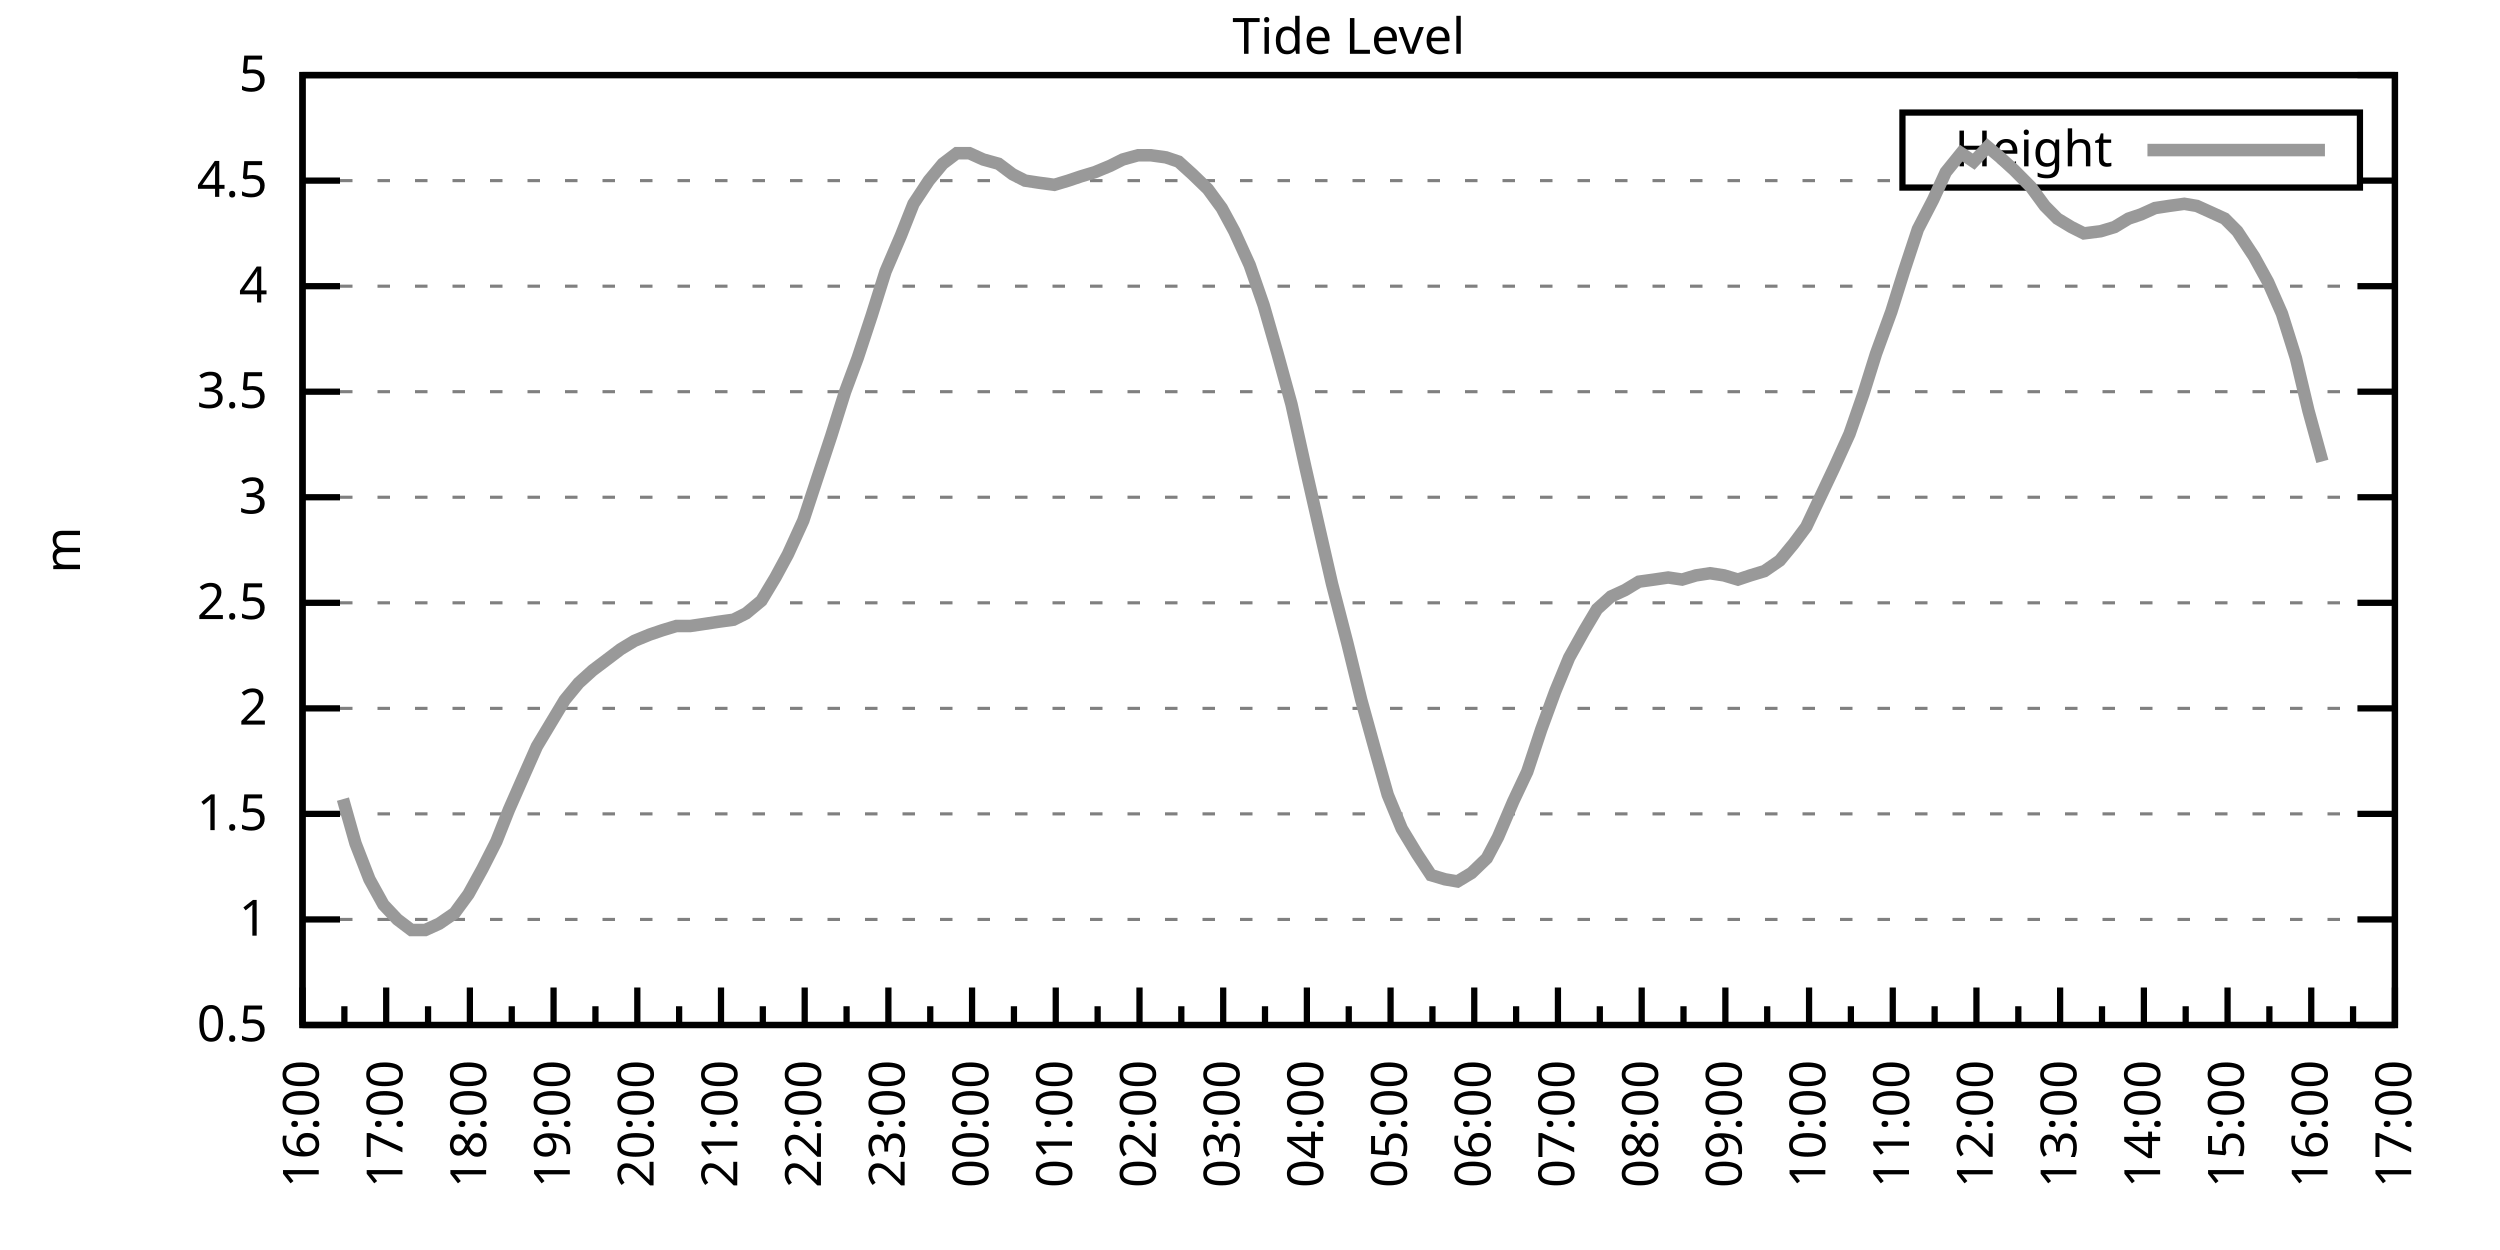
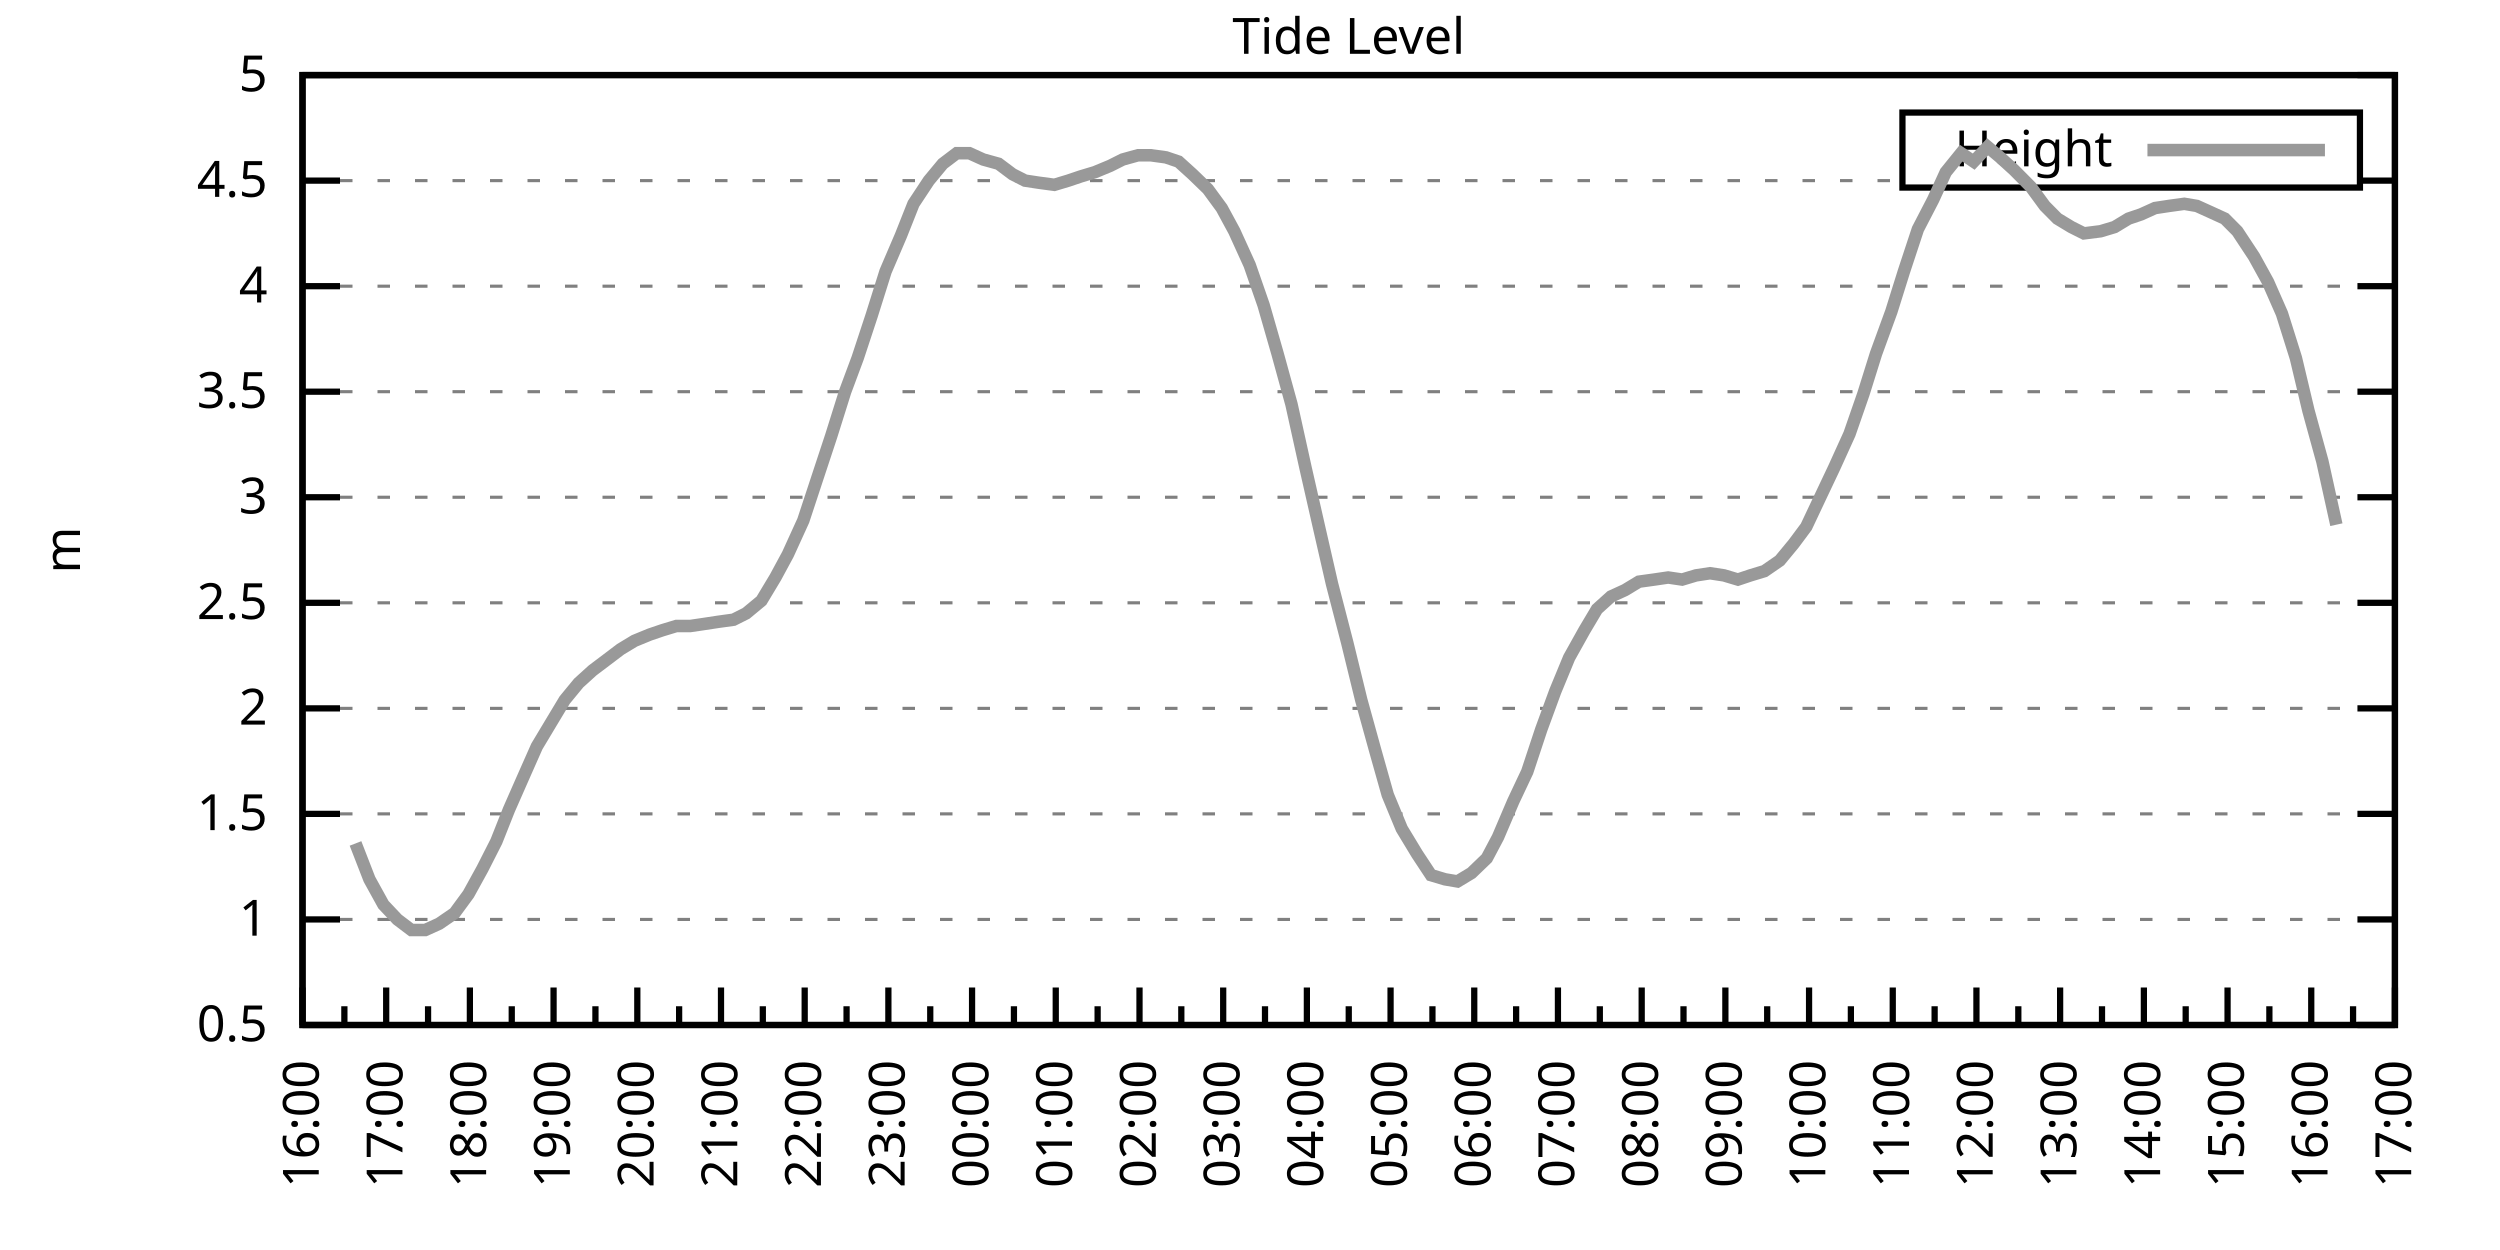
<svg xmlns="http://www.w3.org/2000/svg" xmlns:xlink="http://www.w3.org/1999/xlink" width="400" height="200" viewBox="0 0 400 200">
  <g id="gnuplot_canvas">
    <rect x="0" y="0" width="400" height="200" fill="none" />
    <defs>
      <circle id="gpDot" r="0.5" stroke-width="0.5" stroke="currentColor" />
      <path id="gpPt0" stroke-width="0.333" stroke="currentColor" d="M-1,0 h2 M0,-1 v2" />
      <path id="gpPt1" stroke-width="0.333" stroke="currentColor" d="M-1,-1 L1,1 M1,-1 L-1,1" />
      <path id="gpPt2" stroke-width="0.333" stroke="currentColor" d="M-1,0 L1,0 M0,-1 L0,1 M-1,-1 L1,1 M-1,1 L1,-1" />
      <rect id="gpPt3" stroke-width="0.333" stroke="currentColor" x="-1" y="-1" width="2" height="2" />
      <rect id="gpPt4" stroke-width="0.333" stroke="currentColor" fill="currentColor" x="-1" y="-1" width="2" height="2" />
      <circle id="gpPt5" stroke-width="0.333" stroke="currentColor" cx="0" cy="0" r="1" />
      <use xlink:href="#gpPt5" id="gpPt6" fill="currentColor" stroke="none" />
      <path id="gpPt7" stroke-width="0.333" stroke="currentColor" d="M0,-1.33 L-1.33,0.67 L1.33,0.67 z" />
      <use xlink:href="#gpPt7" id="gpPt8" fill="currentColor" stroke="none" />
      <use xlink:href="#gpPt7" id="gpPt9" stroke="currentColor" transform="rotate(180)" />
      <use xlink:href="#gpPt9" id="gpPt10" fill="currentColor" stroke="none" />
      <use xlink:href="#gpPt3" id="gpPt11" stroke="currentColor" transform="rotate(45)" />
      <use xlink:href="#gpPt11" id="gpPt12" fill="currentColor" stroke="none" />
      <path id="gpPt13" stroke-width="0.333" stroke="currentColor" d="M0,1.330 L1.265,0.411 L0.782,-1.067 L-0.782,-1.076 L-1.265,0.411 z" />
      <use xlink:href="#gpPt13" id="gpPt14" fill="currentColor" stroke="none" />
      <filter id="textbox" filterUnits="objectBoundingBox" x="0" y="0" height="1" width="1">
        <feFlood flood-color="white" flood-opacity="1" result="bgnd" />
        <feComposite in="SourceGraphic" in2="bgnd" operator="atop" />
      </filter>
      <filter id="greybox" filterUnits="objectBoundingBox" x="0" y="0" height="1" width="1">
        <feFlood flood-color="lightgrey" flood-opacity="1" result="grey" />
        <feComposite in="SourceGraphic" in2="grey" operator="atop" />
      </filter>
    </defs>
    <g fill="none" color="white" stroke="currentColor" stroke-width="1.00" stroke-linecap="butt" stroke-linejoin="miter">
</g>
    <g fill="none" color="black" stroke="currentColor" stroke-width="1.00" stroke-linecap="butt" stroke-linejoin="miter">
      <g stroke="none" shape-rendering="crispEdges">
        <polygon fill="rgb(255, 255, 255)" points="48.40,164.00 383.18,164.00 383.18,12.02 48.40,12.02 " />
      </g>
    </g>
    <g fill="none" color="black" stroke="currentColor" stroke-width="1.00" stroke-linecap="butt" stroke-linejoin="miter">
</g>
    <g fill="none" color="black" stroke="black" stroke-width="0.50" stroke-linecap="butt" stroke-linejoin="miter">
</g>
    <g fill="none" color="gray" stroke="currentColor" stroke-width="0.50" stroke-linecap="butt" stroke-linejoin="miter">
      <path stroke="gray" stroke-dasharray="2,4" class="gridline" d="M48.40,164.00 L383.19,164.00  " />
    </g>
    <g fill="none" color="gray" stroke="gray" stroke-width="1.00" stroke-linecap="butt" stroke-linejoin="miter">
</g>
    <g fill="none" color="black" stroke="currentColor" stroke-width="1.00" stroke-linecap="butt" stroke-linejoin="miter">
      <path stroke="black" d="M48.40,164.00 L54.40,164.00 M383.19,164.00 L377.19,164.00  " />
      <g transform="translate(42.80,166.60)" stroke="none" fill="black" font-family="Sans" font-size="8.00" text-anchor="end">
        <text>
          <tspan font-family="Sans"> 0.5</tspan>
        </text>
      </g>
    </g>
    <g fill="none" color="black" stroke="currentColor" stroke-width="1.00" stroke-linecap="butt" stroke-linejoin="miter">
</g>
    <g fill="none" color="black" stroke="black" stroke-width="0.50" stroke-linecap="butt" stroke-linejoin="miter">
</g>
    <g fill="none" color="gray" stroke="currentColor" stroke-width="0.50" stroke-linecap="butt" stroke-linejoin="miter">
      <path stroke="gray" stroke-dasharray="2,4" class="gridline" d="M48.40,147.11 L383.19,147.11  " />
    </g>
    <g fill="none" color="gray" stroke="gray" stroke-width="1.00" stroke-linecap="butt" stroke-linejoin="miter">
</g>
    <g fill="none" color="black" stroke="currentColor" stroke-width="1.00" stroke-linecap="butt" stroke-linejoin="miter">
      <path stroke="black" d="M48.40,147.11 L54.40,147.11 M383.19,147.11 L377.19,147.11  " />
      <g transform="translate(42.80,149.71)" stroke="none" fill="black" font-family="Sans" font-size="8.00" text-anchor="end">
        <text>
          <tspan font-family="Sans"> 1</tspan>
        </text>
      </g>
    </g>
    <g fill="none" color="black" stroke="currentColor" stroke-width="1.00" stroke-linecap="butt" stroke-linejoin="miter">
</g>
    <g fill="none" color="black" stroke="black" stroke-width="0.50" stroke-linecap="butt" stroke-linejoin="miter">
</g>
    <g fill="none" color="gray" stroke="currentColor" stroke-width="0.50" stroke-linecap="butt" stroke-linejoin="miter">
      <path stroke="gray" stroke-dasharray="2,4" class="gridline" d="M48.40,130.22 L383.19,130.22  " />
    </g>
    <g fill="none" color="gray" stroke="gray" stroke-width="1.00" stroke-linecap="butt" stroke-linejoin="miter">
</g>
    <g fill="none" color="black" stroke="currentColor" stroke-width="1.00" stroke-linecap="butt" stroke-linejoin="miter">
      <path stroke="black" d="M48.40,130.22 L54.40,130.22 M383.19,130.22 L377.19,130.22  " />
      <g transform="translate(42.80,132.82)" stroke="none" fill="black" font-family="Sans" font-size="8.00" text-anchor="end">
        <text>
          <tspan font-family="Sans"> 1.5</tspan>
        </text>
      </g>
    </g>
    <g fill="none" color="black" stroke="currentColor" stroke-width="1.00" stroke-linecap="butt" stroke-linejoin="miter">
</g>
    <g fill="none" color="black" stroke="black" stroke-width="0.50" stroke-linecap="butt" stroke-linejoin="miter">
</g>
    <g fill="none" color="gray" stroke="currentColor" stroke-width="0.50" stroke-linecap="butt" stroke-linejoin="miter">
      <path stroke="gray" stroke-dasharray="2,4" class="gridline" d="M48.40,113.34 L383.19,113.34  " />
    </g>
    <g fill="none" color="gray" stroke="gray" stroke-width="1.00" stroke-linecap="butt" stroke-linejoin="miter">
</g>
    <g fill="none" color="black" stroke="currentColor" stroke-width="1.00" stroke-linecap="butt" stroke-linejoin="miter">
      <path stroke="black" d="M48.40,113.34 L54.40,113.34 M383.19,113.34 L377.19,113.34  " />
      <g transform="translate(42.80,115.94)" stroke="none" fill="black" font-family="Sans" font-size="8.00" text-anchor="end">
        <text>
          <tspan font-family="Sans"> 2</tspan>
        </text>
      </g>
    </g>
    <g fill="none" color="black" stroke="currentColor" stroke-width="1.00" stroke-linecap="butt" stroke-linejoin="miter">
</g>
    <g fill="none" color="black" stroke="black" stroke-width="0.50" stroke-linecap="butt" stroke-linejoin="miter">
</g>
    <g fill="none" color="gray" stroke="currentColor" stroke-width="0.50" stroke-linecap="butt" stroke-linejoin="miter">
      <path stroke="gray" stroke-dasharray="2,4" class="gridline" d="M48.40,96.45 L383.19,96.45  " />
    </g>
    <g fill="none" color="gray" stroke="gray" stroke-width="1.00" stroke-linecap="butt" stroke-linejoin="miter">
</g>
    <g fill="none" color="black" stroke="currentColor" stroke-width="1.00" stroke-linecap="butt" stroke-linejoin="miter">
      <path stroke="black" d="M48.40,96.45 L54.40,96.45 M383.19,96.45 L377.19,96.45  " />
      <g transform="translate(42.80,99.05)" stroke="none" fill="black" font-family="Sans" font-size="8.00" text-anchor="end">
        <text>
          <tspan font-family="Sans"> 2.5</tspan>
        </text>
      </g>
    </g>
    <g fill="none" color="black" stroke="currentColor" stroke-width="1.00" stroke-linecap="butt" stroke-linejoin="miter">
</g>
    <g fill="none" color="black" stroke="black" stroke-width="0.50" stroke-linecap="butt" stroke-linejoin="miter">
</g>
    <g fill="none" color="gray" stroke="currentColor" stroke-width="0.50" stroke-linecap="butt" stroke-linejoin="miter">
      <path stroke="gray" stroke-dasharray="2,4" class="gridline" d="M48.40,79.56 L383.19,79.56  " />
    </g>
    <g fill="none" color="gray" stroke="gray" stroke-width="1.00" stroke-linecap="butt" stroke-linejoin="miter">
</g>
    <g fill="none" color="black" stroke="currentColor" stroke-width="1.00" stroke-linecap="butt" stroke-linejoin="miter">
      <path stroke="black" d="M48.40,79.56 L54.40,79.56 M383.19,79.56 L377.19,79.56  " />
      <g transform="translate(42.80,82.16)" stroke="none" fill="black" font-family="Sans" font-size="8.00" text-anchor="end">
        <text>
          <tspan font-family="Sans"> 3</tspan>
        </text>
      </g>
    </g>
    <g fill="none" color="black" stroke="currentColor" stroke-width="1.00" stroke-linecap="butt" stroke-linejoin="miter">
</g>
    <g fill="none" color="black" stroke="black" stroke-width="0.50" stroke-linecap="butt" stroke-linejoin="miter">
</g>
    <g fill="none" color="gray" stroke="currentColor" stroke-width="0.50" stroke-linecap="butt" stroke-linejoin="miter">
      <path stroke="gray" stroke-dasharray="2,4" class="gridline" d="M48.40,62.67 L383.19,62.67  " />
    </g>
    <g fill="none" color="gray" stroke="gray" stroke-width="1.00" stroke-linecap="butt" stroke-linejoin="miter">
</g>
    <g fill="none" color="black" stroke="currentColor" stroke-width="1.00" stroke-linecap="butt" stroke-linejoin="miter">
      <path stroke="black" d="M48.40,62.67 L54.40,62.67 M383.19,62.67 L377.19,62.67  " />
      <g transform="translate(42.80,65.27)" stroke="none" fill="black" font-family="Sans" font-size="8.00" text-anchor="end">
        <text>
          <tspan font-family="Sans"> 3.5</tspan>
        </text>
      </g>
    </g>
    <g fill="none" color="black" stroke="currentColor" stroke-width="1.00" stroke-linecap="butt" stroke-linejoin="miter">
</g>
    <g fill="none" color="black" stroke="black" stroke-width="0.50" stroke-linecap="butt" stroke-linejoin="miter">
</g>
    <g fill="none" color="gray" stroke="currentColor" stroke-width="0.50" stroke-linecap="butt" stroke-linejoin="miter">
      <path stroke="gray" stroke-dasharray="2,4" class="gridline" d="M48.40,45.79 L383.19,45.79  " />
    </g>
    <g fill="none" color="gray" stroke="gray" stroke-width="1.00" stroke-linecap="butt" stroke-linejoin="miter">
</g>
    <g fill="none" color="black" stroke="currentColor" stroke-width="1.00" stroke-linecap="butt" stroke-linejoin="miter">
      <path stroke="black" d="M48.40,45.79 L54.40,45.79 M383.19,45.79 L377.19,45.79  " />
      <g transform="translate(42.80,48.39)" stroke="none" fill="black" font-family="Sans" font-size="8.00" text-anchor="end">
        <text>
          <tspan font-family="Sans"> 4</tspan>
        </text>
      </g>
    </g>
    <g fill="none" color="black" stroke="currentColor" stroke-width="1.00" stroke-linecap="butt" stroke-linejoin="miter">
</g>
    <g fill="none" color="black" stroke="black" stroke-width="0.50" stroke-linecap="butt" stroke-linejoin="miter">
</g>
    <g fill="none" color="gray" stroke="currentColor" stroke-width="0.50" stroke-linecap="butt" stroke-linejoin="miter">
      <path stroke="gray" stroke-dasharray="2,4" class="gridline" d="M48.40,28.90 L304.39,28.90 M377.59,28.90 L383.19,28.90  " />
    </g>
    <g fill="none" color="gray" stroke="gray" stroke-width="1.00" stroke-linecap="butt" stroke-linejoin="miter">
</g>
    <g fill="none" color="black" stroke="currentColor" stroke-width="1.00" stroke-linecap="butt" stroke-linejoin="miter">
      <path stroke="black" d="M48.40,28.90 L54.40,28.90 M383.19,28.90 L377.19,28.90  " />
      <g transform="translate(42.80,31.50)" stroke="none" fill="black" font-family="Sans" font-size="8.00" text-anchor="end">
        <text>
          <tspan font-family="Sans"> 4.5</tspan>
        </text>
      </g>
    </g>
    <g fill="none" color="black" stroke="currentColor" stroke-width="1.00" stroke-linecap="butt" stroke-linejoin="miter">
</g>
    <g fill="none" color="black" stroke="black" stroke-width="0.50" stroke-linecap="butt" stroke-linejoin="miter">
</g>
    <g fill="none" color="gray" stroke="currentColor" stroke-width="0.50" stroke-linecap="butt" stroke-linejoin="miter">
      <path stroke="gray" stroke-dasharray="2,4" class="gridline" d="M48.40,12.01 L383.19,12.01  " />
    </g>
    <g fill="none" color="gray" stroke="gray" stroke-width="1.00" stroke-linecap="butt" stroke-linejoin="miter">
</g>
    <g fill="none" color="black" stroke="currentColor" stroke-width="1.00" stroke-linecap="butt" stroke-linejoin="miter">
      <path stroke="black" d="M48.40,12.01 L54.40,12.01 M383.19,12.01 L377.19,12.01  " />
      <g transform="translate(42.80,14.61)" stroke="none" fill="black" font-family="Sans" font-size="8.00" text-anchor="end">
        <text>
          <tspan font-family="Sans"> 5</tspan>
        </text>
      </g>
    </g>
    <g fill="none" color="black" stroke="currentColor" stroke-width="1.00" stroke-linecap="butt" stroke-linejoin="miter">
      <path stroke="black" d="M48.40,164.00 L48.40,158.00  " />
      <g transform="translate(51.00,169.60) rotate(270)" stroke="none" fill="black" font-family="Sans" font-size="8.00" text-anchor="end">
        <text>
          <tspan font-family="Sans">16:00</tspan>
        </text>
      </g>
    </g>
    <g fill="none" color="black" stroke="currentColor" stroke-width="1.00" stroke-linecap="butt" stroke-linejoin="miter">
      <path stroke="black" d="M55.10,164.00 L55.10,161.00 M61.79,164.00 L61.79,158.00  " />
      <g transform="translate(64.39,169.60) rotate(270)" stroke="none" fill="black" font-family="Sans" font-size="8.00" text-anchor="end">
        <text>
          <tspan font-family="Sans">17:00</tspan>
        </text>
      </g>
    </g>
    <g fill="none" color="black" stroke="currentColor" stroke-width="1.00" stroke-linecap="butt" stroke-linejoin="miter">
      <path stroke="black" d="M68.49,164.00 L68.49,161.00 M75.18,164.00 L75.18,158.00  " />
      <g transform="translate(77.78,169.60) rotate(270)" stroke="none" fill="black" font-family="Sans" font-size="8.00" text-anchor="end">
        <text>
          <tspan font-family="Sans">18:00</tspan>
        </text>
      </g>
    </g>
    <g fill="none" color="black" stroke="currentColor" stroke-width="1.00" stroke-linecap="butt" stroke-linejoin="miter">
      <path stroke="black" d="M81.88,164.00 L81.88,161.00 M88.57,164.00 L88.57,158.00  " />
      <g transform="translate(91.17,169.60) rotate(270)" stroke="none" fill="black" font-family="Sans" font-size="8.00" text-anchor="end">
        <text>
          <tspan font-family="Sans">19:00</tspan>
        </text>
      </g>
    </g>
    <g fill="none" color="black" stroke="currentColor" stroke-width="1.00" stroke-linecap="butt" stroke-linejoin="miter">
      <path stroke="black" d="M95.27,164.00 L95.27,161.00 M101.97,164.00 L101.97,158.00  " />
      <g transform="translate(104.57,169.60) rotate(270)" stroke="none" fill="black" font-family="Sans" font-size="8.00" text-anchor="end">
        <text>
          <tspan font-family="Sans">20:00</tspan>
        </text>
      </g>
    </g>
    <g fill="none" color="black" stroke="currentColor" stroke-width="1.00" stroke-linecap="butt" stroke-linejoin="miter">
      <path stroke="black" d="M108.66,164.00 L108.66,161.00 M115.36,164.00 L115.36,158.00  " />
      <g transform="translate(117.96,169.60) rotate(270)" stroke="none" fill="black" font-family="Sans" font-size="8.00" text-anchor="end">
        <text>
          <tspan font-family="Sans">21:00</tspan>
        </text>
      </g>
    </g>
    <g fill="none" color="black" stroke="currentColor" stroke-width="1.00" stroke-linecap="butt" stroke-linejoin="miter">
      <path stroke="black" d="M122.05,164.00 L122.05,161.00 M128.75,164.00 L128.75,158.00  " />
      <g transform="translate(131.35,169.60) rotate(270)" stroke="none" fill="black" font-family="Sans" font-size="8.00" text-anchor="end">
        <text>
          <tspan font-family="Sans">22:00</tspan>
        </text>
      </g>
    </g>
    <g fill="none" color="black" stroke="currentColor" stroke-width="1.00" stroke-linecap="butt" stroke-linejoin="miter">
      <path stroke="black" d="M135.45,164.00 L135.45,161.00 M142.14,164.00 L142.14,158.00  " />
      <g transform="translate(144.74,169.60) rotate(270)" stroke="none" fill="black" font-family="Sans" font-size="8.00" text-anchor="end">
        <text>
          <tspan font-family="Sans">23:00</tspan>
        </text>
      </g>
    </g>
    <g fill="none" color="black" stroke="currentColor" stroke-width="1.00" stroke-linecap="butt" stroke-linejoin="miter">
      <path stroke="black" d="M148.84,164.00 L148.84,161.00 M155.53,164.00 L155.53,158.00  " />
      <g transform="translate(158.13,169.60) rotate(270)" stroke="none" fill="black" font-family="Sans" font-size="8.00" text-anchor="end">
        <text>
          <tspan font-family="Sans">00:00</tspan>
        </text>
      </g>
    </g>
    <g fill="none" color="black" stroke="currentColor" stroke-width="1.00" stroke-linecap="butt" stroke-linejoin="miter">
      <path stroke="black" d="M162.23,164.00 L162.23,161.00 M168.92,164.00 L168.92,158.00  " />
      <g transform="translate(171.52,169.60) rotate(270)" stroke="none" fill="black" font-family="Sans" font-size="8.00" text-anchor="end">
        <text>
          <tspan font-family="Sans">01:00</tspan>
        </text>
      </g>
    </g>
    <g fill="none" color="black" stroke="currentColor" stroke-width="1.00" stroke-linecap="butt" stroke-linejoin="miter">
      <path stroke="black" d="M175.62,164.00 L175.62,161.00 M182.32,164.00 L182.32,158.00  " />
      <g transform="translate(184.92,169.60) rotate(270)" stroke="none" fill="black" font-family="Sans" font-size="8.00" text-anchor="end">
        <text>
          <tspan font-family="Sans">02:00</tspan>
        </text>
      </g>
    </g>
    <g fill="none" color="black" stroke="currentColor" stroke-width="1.00" stroke-linecap="butt" stroke-linejoin="miter">
      <path stroke="black" d="M189.01,164.00 L189.01,161.00 M195.71,164.00 L195.71,158.00  " />
      <g transform="translate(198.31,169.60) rotate(270)" stroke="none" fill="black" font-family="Sans" font-size="8.00" text-anchor="end">
        <text>
          <tspan font-family="Sans">03:00</tspan>
        </text>
      </g>
    </g>
    <g fill="none" color="black" stroke="currentColor" stroke-width="1.00" stroke-linecap="butt" stroke-linejoin="miter">
      <path stroke="black" d="M202.40,164.00 L202.40,161.00 M209.10,164.00 L209.10,158.00  " />
      <g transform="translate(211.70,169.60) rotate(270)" stroke="none" fill="black" font-family="Sans" font-size="8.00" text-anchor="end">
        <text>
          <tspan font-family="Sans">04:00</tspan>
        </text>
      </g>
    </g>
    <g fill="none" color="black" stroke="currentColor" stroke-width="1.00" stroke-linecap="butt" stroke-linejoin="miter">
      <path stroke="black" d="M215.80,164.00 L215.80,161.00 M222.49,164.00 L222.49,158.00  " />
      <g transform="translate(225.09,169.60) rotate(270)" stroke="none" fill="black" font-family="Sans" font-size="8.00" text-anchor="end">
        <text>
          <tspan font-family="Sans">05:00</tspan>
        </text>
      </g>
    </g>
    <g fill="none" color="black" stroke="currentColor" stroke-width="1.00" stroke-linecap="butt" stroke-linejoin="miter">
      <path stroke="black" d="M229.19,164.00 L229.19,161.00 M235.88,164.00 L235.88,158.00  " />
      <g transform="translate(238.48,169.60) rotate(270)" stroke="none" fill="black" font-family="Sans" font-size="8.00" text-anchor="end">
        <text>
          <tspan font-family="Sans">06:00</tspan>
        </text>
      </g>
    </g>
    <g fill="none" color="black" stroke="currentColor" stroke-width="1.00" stroke-linecap="butt" stroke-linejoin="miter">
      <path stroke="black" d="M242.58,164.00 L242.58,161.00 M249.27,164.00 L249.27,158.00  " />
      <g transform="translate(251.87,169.60) rotate(270)" stroke="none" fill="black" font-family="Sans" font-size="8.00" text-anchor="end">
        <text>
          <tspan font-family="Sans">07:00</tspan>
        </text>
      </g>
    </g>
    <g fill="none" color="black" stroke="currentColor" stroke-width="1.00" stroke-linecap="butt" stroke-linejoin="miter">
      <path stroke="black" d="M255.97,164.00 L255.97,161.00 M262.67,164.00 L262.67,158.00  " />
      <g transform="translate(265.27,169.60) rotate(270)" stroke="none" fill="black" font-family="Sans" font-size="8.00" text-anchor="end">
        <text>
          <tspan font-family="Sans">08:00</tspan>
        </text>
      </g>
    </g>
    <g fill="none" color="black" stroke="currentColor" stroke-width="1.00" stroke-linecap="butt" stroke-linejoin="miter">
      <path stroke="black" d="M269.36,164.00 L269.36,161.00 M276.06,164.00 L276.06,158.00  " />
      <g transform="translate(278.66,169.60) rotate(270)" stroke="none" fill="black" font-family="Sans" font-size="8.00" text-anchor="end">
        <text>
          <tspan font-family="Sans">09:00</tspan>
        </text>
      </g>
    </g>
    <g fill="none" color="black" stroke="currentColor" stroke-width="1.00" stroke-linecap="butt" stroke-linejoin="miter">
      <path stroke="black" d="M282.75,164.00 L282.75,161.00 M289.45,164.00 L289.45,158.00  " />
      <g transform="translate(292.05,169.60) rotate(270)" stroke="none" fill="black" font-family="Sans" font-size="8.00" text-anchor="end">
        <text>
          <tspan font-family="Sans">10:00</tspan>
        </text>
      </g>
    </g>
    <g fill="none" color="black" stroke="currentColor" stroke-width="1.00" stroke-linecap="butt" stroke-linejoin="miter">
      <path stroke="black" d="M296.14,164.00 L296.14,161.00 M302.84,164.00 L302.84,158.00  " />
      <g transform="translate(305.44,169.60) rotate(270)" stroke="none" fill="black" font-family="Sans" font-size="8.00" text-anchor="end">
        <text>
          <tspan font-family="Sans">11:00</tspan>
        </text>
      </g>
    </g>
    <g fill="none" color="black" stroke="currentColor" stroke-width="1.00" stroke-linecap="butt" stroke-linejoin="miter">
      <path stroke="black" d="M309.54,164.00 L309.54,161.00 M316.23,164.00 L316.23,158.00  " />
      <g transform="translate(318.83,169.60) rotate(270)" stroke="none" fill="black" font-family="Sans" font-size="8.00" text-anchor="end">
        <text>
          <tspan font-family="Sans">12:00</tspan>
        </text>
      </g>
    </g>
    <g fill="none" color="black" stroke="currentColor" stroke-width="1.00" stroke-linecap="butt" stroke-linejoin="miter">
      <path stroke="black" d="M322.93,164.00 L322.93,161.00 M329.62,164.00 L329.62,158.00  " />
      <g transform="translate(332.22,169.60) rotate(270)" stroke="none" fill="black" font-family="Sans" font-size="8.00" text-anchor="end">
        <text>
          <tspan font-family="Sans">13:00</tspan>
        </text>
      </g>
    </g>
    <g fill="none" color="black" stroke="currentColor" stroke-width="1.00" stroke-linecap="butt" stroke-linejoin="miter">
      <path stroke="black" d="M336.32,164.00 L336.32,161.00 M343.02,164.00 L343.02,158.00  " />
      <g transform="translate(345.62,169.60) rotate(270)" stroke="none" fill="black" font-family="Sans" font-size="8.00" text-anchor="end">
        <text>
          <tspan font-family="Sans">14:00</tspan>
        </text>
      </g>
    </g>
    <g fill="none" color="black" stroke="currentColor" stroke-width="1.00" stroke-linecap="butt" stroke-linejoin="miter">
      <path stroke="black" d="M349.71,164.00 L349.71,161.00 M356.41,164.00 L356.41,158.00  " />
      <g transform="translate(359.01,169.60) rotate(270)" stroke="none" fill="black" font-family="Sans" font-size="8.00" text-anchor="end">
        <text>
          <tspan font-family="Sans">15:00</tspan>
        </text>
      </g>
    </g>
    <g fill="none" color="black" stroke="currentColor" stroke-width="1.00" stroke-linecap="butt" stroke-linejoin="miter">
      <path stroke="black" d="M363.10,164.00 L363.10,161.00 M369.80,164.00 L369.80,158.00  " />
      <g transform="translate(372.40,169.60) rotate(270)" stroke="none" fill="black" font-family="Sans" font-size="8.00" text-anchor="end">
        <text>
          <tspan font-family="Sans">16:00</tspan>
        </text>
      </g>
    </g>
    <g fill="none" color="black" stroke="currentColor" stroke-width="1.00" stroke-linecap="butt" stroke-linejoin="miter">
      <path stroke="black" d="M376.49,164.00 L376.49,161.00 M383.19,164.00 L383.19,158.00  " />
      <g transform="translate(385.79,169.60) rotate(270)" stroke="none" fill="black" font-family="Sans" font-size="8.00" text-anchor="end">
        <text>
          <tspan font-family="Sans">17:00</tspan>
        </text>
      </g>
    </g>
    <g fill="none" color="black" stroke="currentColor" stroke-width="1.00" stroke-linecap="butt" stroke-linejoin="miter">
</g>
    <g fill="none" color="black" stroke="currentColor" stroke-width="1.00" stroke-linecap="butt" stroke-linejoin="miter">
      <path stroke="black" d="M48.40,12.01 L48.40,164.00 L383.19,164.00 L383.19,12.01 L48.40,12.01 Z  " />
    </g>
    <g fill="none" color="black" stroke="currentColor" stroke-width="1.00" stroke-linecap="butt" stroke-linejoin="miter">
      <g transform="translate(12.80,88.01) rotate(270)" stroke="none" fill="black" font-family="Sans" font-size="8.00" text-anchor="middle">
        <text>
          <tspan font-family="Sans">m</tspan>
        </text>
      </g>
    </g>
    <g fill="none" color="black" stroke="currentColor" stroke-width="1.00" stroke-linecap="butt" stroke-linejoin="miter">
</g>
    <g fill="none" color="black" stroke="currentColor" stroke-width="1.00" stroke-linecap="butt" stroke-linejoin="miter">
      <path stroke="black" d="M304.39,30.01 L304.39,18.01 L377.59,18.01 L377.59,30.01 L304.39,30.01 Z  " />
    </g>
    <g id="Tide_level_plot_1">
      <g fill="none" color="white" stroke="black" stroke-width="2.00" stroke-linecap="butt" stroke-linejoin="miter">
</g>
      <g fill="none" color="black" stroke="currentColor" stroke-width="2.00" stroke-linecap="butt" stroke-linejoin="miter">
        <g transform="translate(337.99,26.61)" stroke="none" fill="black" font-family="Sans" font-size="8.00" text-anchor="end">
          <text>
            <tspan font-family="Sans">Height</tspan>
          </text>
        </g>
      </g>
      <g fill="none" color="black" stroke="currentColor" stroke-width="2.00" stroke-linecap="butt" stroke-linejoin="miter">
-         <path stroke="rgb(153, 153, 153)" d="M343.59,24.01 L371.99,24.01 M54.87,127.86 L56.88,134.95 L59.11,140.69 L61.35,144.75 L63.58,147.11 L65.81,148.80   L68.04,148.80 L70.27,147.79 L72.73,146.10 L74.96,143.06 L77.19,139.01 L79.42,134.62 L81.43,129.55 L83.66,124.48   L85.90,119.42 L88.13,115.70 L90.36,111.99 L92.59,109.28 L94.82,107.26 L97.06,105.57 L99.29,103.88 L101.52,102.53   L103.98,101.52 L105.98,100.84 L108.22,100.16 L110.45,100.16 L112.68,99.83 L114.91,99.49 L117.37,99.15 L119.38,98.14   L121.83,96.11 L124.06,92.40 L126.07,88.68 L128.53,83.28 L130.76,76.52 L132.99,69.77 L135.22,62.67 L137.23,57.27   L139.46,50.51 L141.69,43.42 L144.15,37.68 L146.16,32.61 L148.61,28.90 L150.85,26.20 L153.08,24.51 L155.09,24.51   L157.32,25.52 L159.77,26.20 L162.01,27.88 L164.01,28.90 L166.25,29.24 L168.70,29.57 L170.93,28.90 L172.94,28.22   L175.17,27.55 L177.63,26.53 L179.64,25.52 L182.09,24.84 L184.10,24.84 L186.56,25.18 L188.57,25.86 L190.80,27.88   L193.25,30.25 L195.48,33.29 L197.49,37.00 L199.95,42.41 L202.18,48.83 L204.41,56.59 L206.64,64.70 L208.88,74.83   L211.11,84.63 L213.12,93.41 L215.57,102.87 L217.80,111.99 L220.04,120.09 L222.04,127.18 L224.28,132.59 L226.73,136.64   L228.96,140.02 L231.20,140.69 L233.20,141.03 L235.44,139.68 L237.89,137.32 L239.68,133.94 L242.13,128.20 L244.36,123.47   L246.60,116.71 L248.83,110.63 L251.06,105.23 L253.51,100.84 L255.52,97.46 L257.76,95.44 L259.99,94.42 L262.22,93.07   L264.67,92.73 L266.91,92.40 L269.14,92.73 L271.37,92.06 L273.60,91.72 L275.83,92.06 L278.07,92.73 L280.07,92.06   L282.31,91.38 L284.76,89.69 L286.99,86.99 L289.00,84.29 L291.23,79.56 L293.47,74.83 L295.92,69.43 L298.15,63.01   L300.16,56.59 L302.62,49.84 L304.63,43.42 L306.86,36.67 L309.31,31.94 L311.32,27.55 L313.78,24.51 L315.79,25.86   L318.02,23.49 L320.03,25.18 L322.26,27.21 L324.94,29.91 L327.17,32.95 L329.18,34.98 L331.41,36.33 L333.42,37.34   L336.10,37.00 L338.33,36.33 L340.56,34.98 L342.57,34.30 L344.80,33.29 L347.03,32.95 L349.49,32.61 L351.50,32.95   L353.73,33.96 L355.96,34.98 L357.97,37.00 L360.65,41.06 L362.88,45.11 L365.11,50.18 L367.34,57.27 L369.35,65.71   L371.58,73.82  " />
+         <path stroke="rgb(153, 153, 153)" d="M343.59,24.01 L371.99,24.01 M56.88,134.95 L59.11,140.69 L61.35,144.75 L63.58,147.11 L65.81,148.80 L68.04,148.80   L70.27,147.79 L72.73,146.10 L74.96,143.06 L77.19,139.01 L79.42,134.62 L81.43,129.55 L83.66,124.48 L85.90,119.42   L88.13,115.70 L90.36,111.99 L92.59,109.28 L94.82,107.26 L97.06,105.57 L99.29,103.88 L101.52,102.53 L103.98,101.52   L105.98,100.84 L108.22,100.16 L110.45,100.16 L112.68,99.83 L114.91,99.49 L117.37,99.15 L119.38,98.14 L121.83,96.11   L124.06,92.40 L126.07,88.68 L128.53,83.28 L130.76,76.52 L132.99,69.77 L135.22,62.67 L137.23,57.27 L139.46,50.51   L141.69,43.42 L144.15,37.68 L146.16,32.61 L148.61,28.90 L150.85,26.20 L153.08,24.51 L155.09,24.51 L157.32,25.52   L159.77,26.20 L162.01,27.88 L164.01,28.90 L166.25,29.24 L168.70,29.57 L170.93,28.90 L172.94,28.22 L175.17,27.55   L177.63,26.53 L179.64,25.52 L182.09,24.84 L184.10,24.84 L186.56,25.18 L188.57,25.86 L190.80,27.88 L193.25,30.25   L195.48,33.29 L197.49,37.00 L199.95,42.41 L202.18,48.83 L204.41,56.59 L206.64,64.70 L208.88,74.83 L211.11,84.63   L213.12,93.41 L215.57,102.87 L217.80,111.99 L220.04,120.09 L222.04,127.18 L224.28,132.59 L226.73,136.64 L228.96,140.02   L231.20,140.69 L233.20,141.03 L235.44,139.68 L237.89,137.32 L239.68,133.94 L242.13,128.20 L244.36,123.47 L246.60,116.71   L248.83,110.63 L251.06,105.23 L253.51,100.84 L255.52,97.46 L257.76,95.44 L259.99,94.42 L262.22,93.07 L264.67,92.73   L266.91,92.40 L269.14,92.73 L271.37,92.06 L273.60,91.72 L275.83,92.06 L278.07,92.73 L280.07,92.06 L282.31,91.38   L284.76,89.69 L286.99,86.99 L289.00,84.29 L291.23,79.56 L293.47,74.83 L295.92,69.43 L298.15,63.01 L300.16,56.59   L302.62,49.84 L304.63,43.42 L306.86,36.67 L309.31,31.94 L311.32,27.55 L313.78,24.51 L315.79,25.86 L318.02,23.49   L320.03,25.18 L322.26,27.21 L324.94,29.91 L327.17,32.95 L329.18,34.98 L331.41,36.33 L333.42,37.34 L336.10,37.00   L338.33,36.33 L340.56,34.98 L342.57,34.30 L344.80,33.29 L347.03,32.95 L349.49,32.61 L351.50,32.95 L353.73,33.96   L355.96,34.98 L357.97,37.00 L360.65,41.06 L362.88,45.11 L365.11,50.18 L367.34,57.27 L369.35,65.71 L371.58,73.82   L373.82,83.95  " />
      </g>
    </g>
    <g fill="none" color="black" stroke="currentColor" stroke-width="2.00" stroke-linecap="butt" stroke-linejoin="miter">
</g>
    <g fill="none" color="black" stroke="black" stroke-width="1.00" stroke-linecap="butt" stroke-linejoin="miter">
</g>
    <g fill="none" color="black" stroke="currentColor" stroke-width="1.00" stroke-linecap="butt" stroke-linejoin="miter">
      <path stroke="black" d="M48.40,12.01 L48.40,164.00 L383.19,164.00 L383.19,12.01 L48.40,12.01 Z  " />
    </g>
    <g fill="none" color="black" stroke="currentColor" stroke-width="1.00" stroke-linecap="butt" stroke-linejoin="miter">
      <g transform="translate(215.79,8.61)" stroke="none" fill="black" font-family="Sans" font-size="8.00" text-anchor="middle">
        <text>
          <tspan font-family="Sans">Tide Level</tspan>
        </text>
      </g>
    </g>
    <g fill="none" color="black" stroke="currentColor" stroke-width="1.00" stroke-linecap="butt" stroke-linejoin="miter">
</g>
  </g>
</svg>
